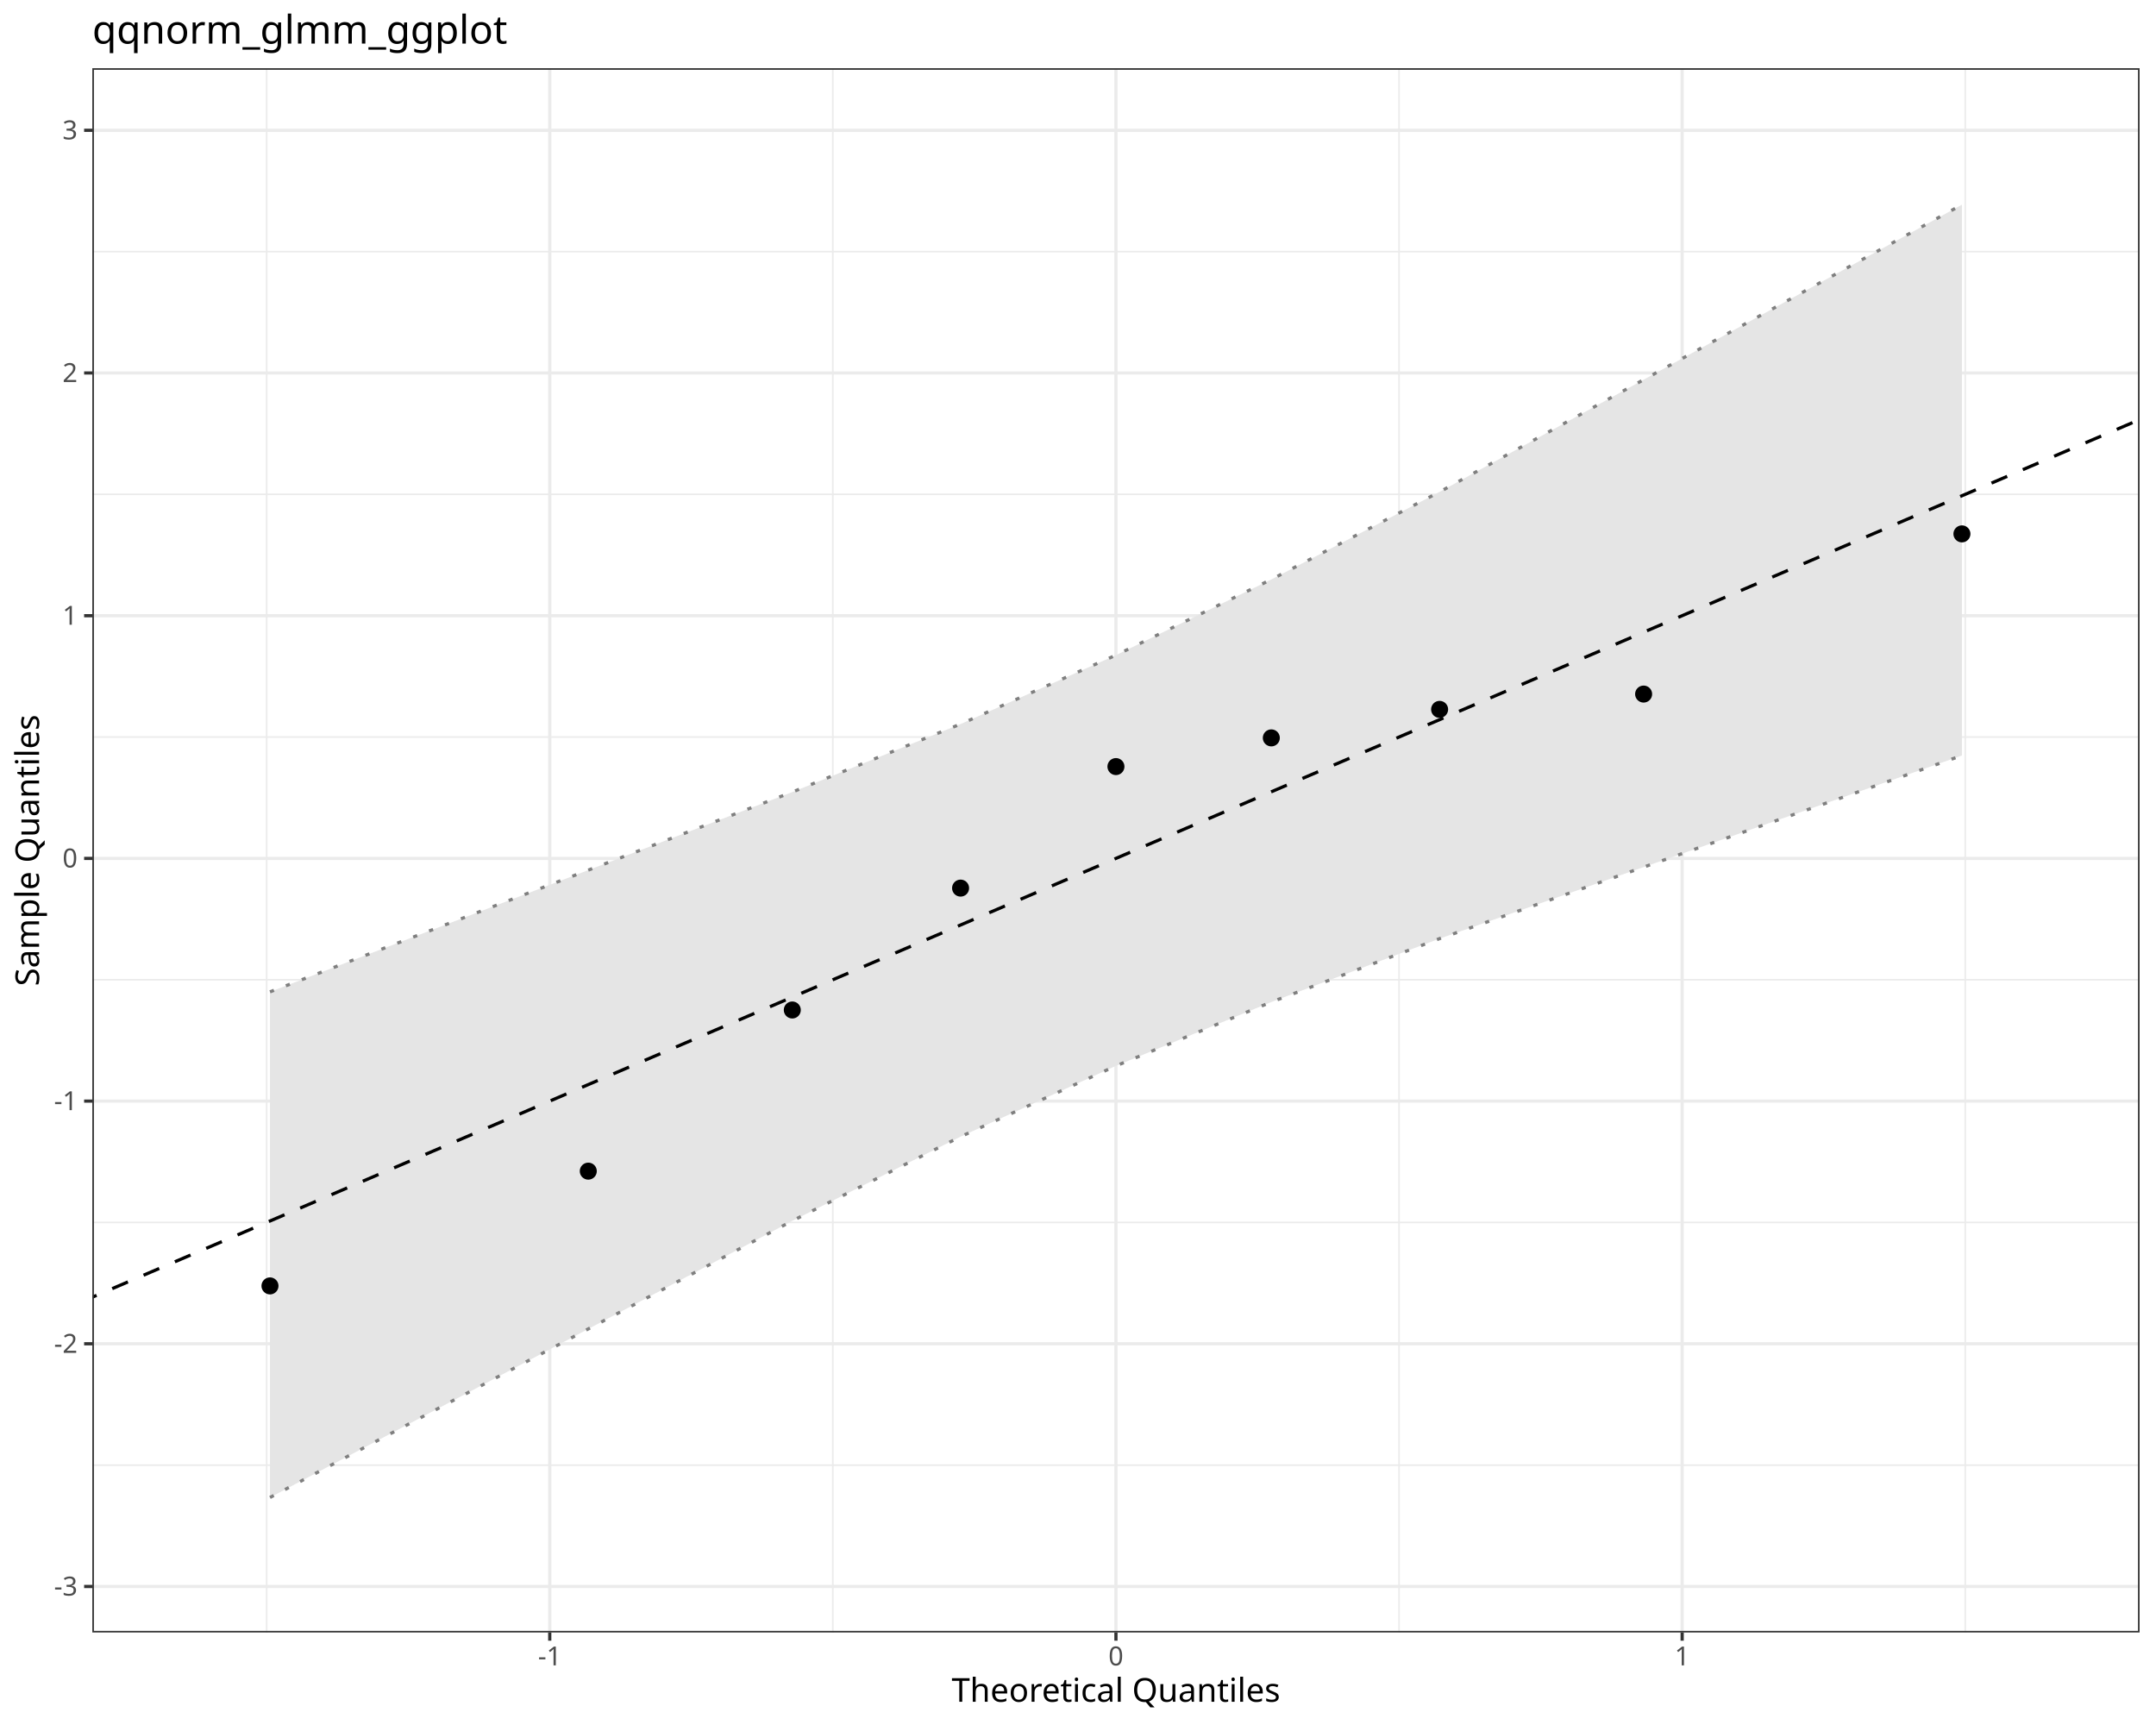
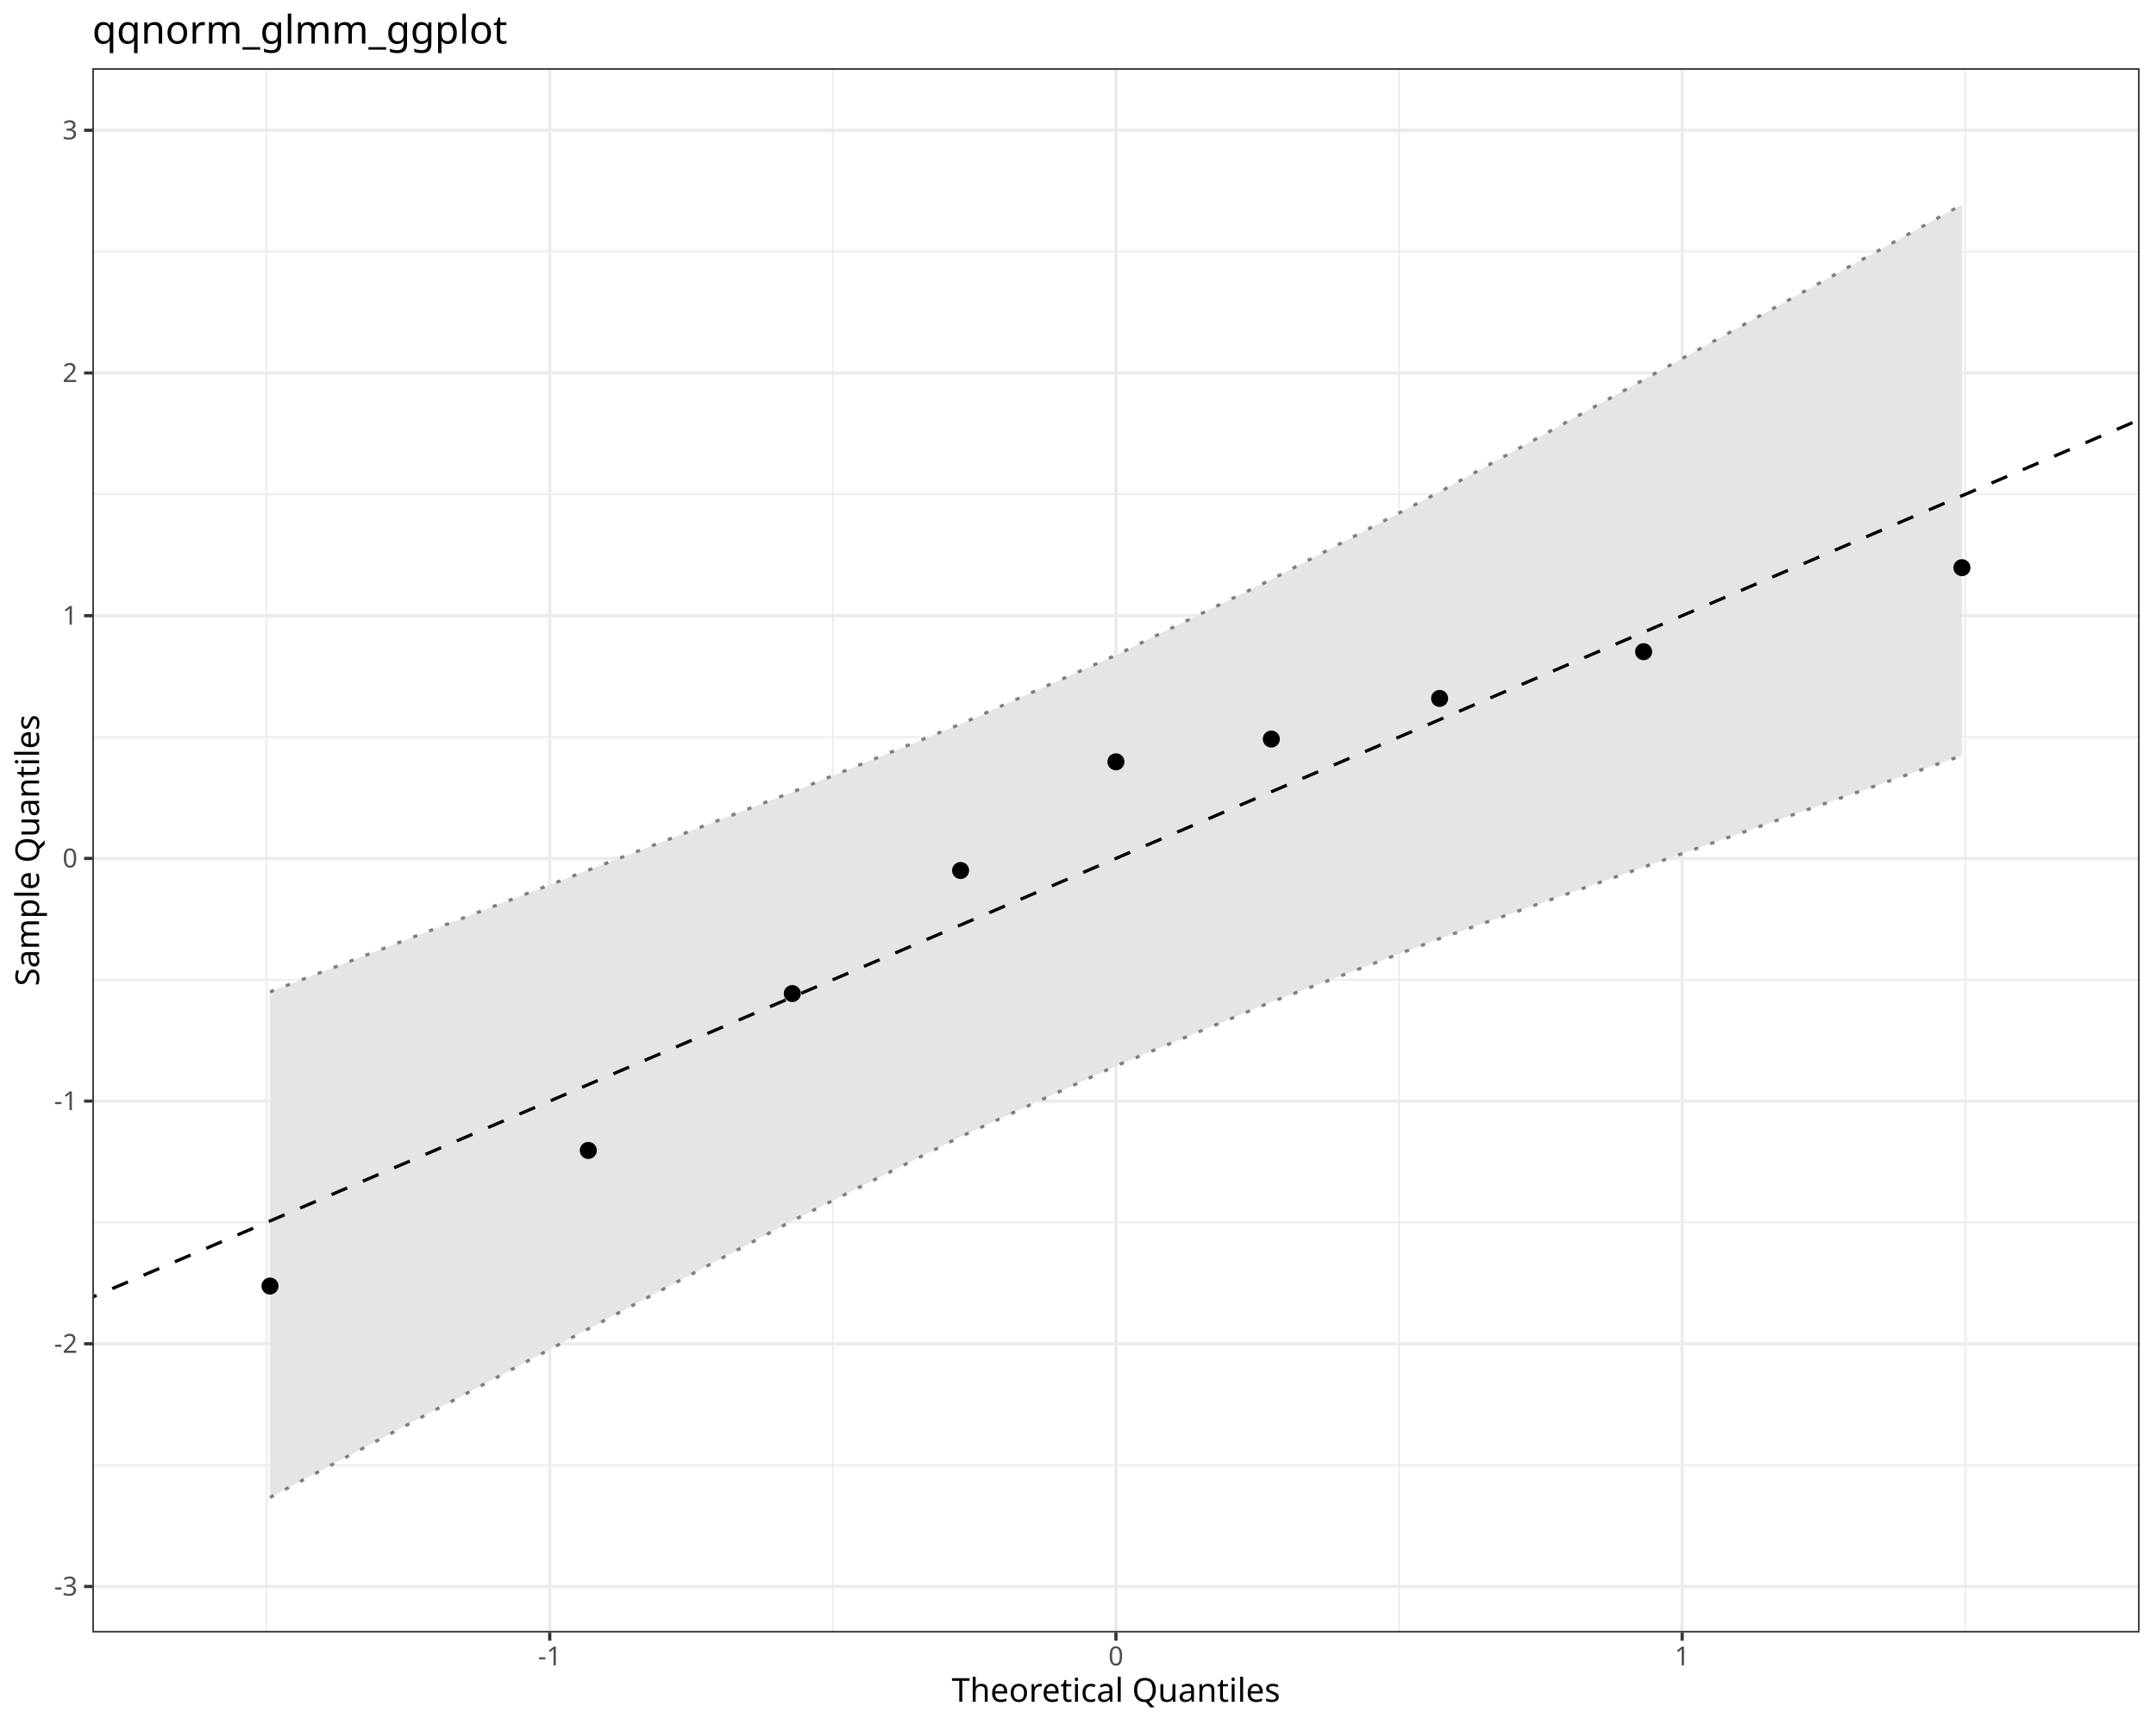
<svg xmlns="http://www.w3.org/2000/svg" class="svglite" data-engine-version="2.0" width="720.00pt" height="576.00pt" viewBox="0 0 720.00 576.00">
  <defs>
    <style type="text/css">
    .svglite line, .svglite polyline, .svglite polygon, .svglite path, .svglite rect, .svglite circle {
      fill: none;
      stroke: #000000;
      stroke-linecap: round;
      stroke-linejoin: round;
      stroke-miterlimit: 10.00;
    }
  </style>
  </defs>
  <rect width="100%" height="100%" style="stroke: none; fill: #FFFFFF;" />
  <defs>
    <clipPath id="cpMC4wMHw3MjAuMDB8MC4wMHw1NzYuMDA=">
      <rect x="0.00" y="0.00" width="720.00" height="576.00" />
    </clipPath>
  </defs>
  <g clip-path="url(#cpMC4wMHw3MjAuMDB8MC4wMHw1NzYuMDA=)">
    <rect x="0.00" y="0.00" width="720.00" height="576.00" style="stroke-width: 1.07; stroke: #FFFFFF; fill: #FFFFFF;" />
  </g>
  <defs>
    <clipPath id="cpMzAuODN8NzE0LjUyfDIyLjc4fDU0NS4xMQ==">
      <rect x="30.83" y="22.78" width="683.69" height="522.33" />
    </clipPath>
  </defs>
  <g clip-path="url(#cpMzAuODN8NzE0LjUyfDIyLjc4fDU0NS4xMQ==)">
    <rect x="30.83" y="22.78" width="683.69" height="522.33" style="stroke-width: 1.07; stroke: none; fill: #FFFFFF;" />
    <polyline points="30.83,489.23 714.52,489.23 " style="stroke-width: 0.53; stroke: #EBEBEB; stroke-linecap: butt;" />
    <polyline points="30.83,408.19 714.52,408.19 " style="stroke-width: 0.53; stroke: #EBEBEB; stroke-linecap: butt;" />
    <polyline points="30.83,327.15 714.52,327.15 " style="stroke-width: 0.53; stroke: #EBEBEB; stroke-linecap: butt;" />
    <polyline points="30.83,246.11 714.52,246.11 " style="stroke-width: 0.53; stroke: #EBEBEB; stroke-linecap: butt;" />
    <polyline points="30.83,165.06 714.52,165.06 " style="stroke-width: 0.53; stroke: #EBEBEB; stroke-linecap: butt;" />
    <polyline points="30.83,84.02 714.52,84.02 " style="stroke-width: 0.53; stroke: #EBEBEB; stroke-linecap: butt;" />
    <polyline points="89.05,545.11 89.05,22.78 " style="stroke-width: 0.53; stroke: #EBEBEB; stroke-linecap: butt;" />
    <polyline points="278.13,545.11 278.13,22.78 " style="stroke-width: 0.53; stroke: #EBEBEB; stroke-linecap: butt;" />
    <polyline points="467.22,545.11 467.22,22.78 " style="stroke-width: 0.53; stroke: #EBEBEB; stroke-linecap: butt;" />
    <polyline points="656.30,545.11 656.30,22.78 " style="stroke-width: 0.53; stroke: #EBEBEB; stroke-linecap: butt;" />
    <polyline points="30.83,529.75 714.52,529.75 " style="stroke-width: 1.07; stroke: #EBEBEB; stroke-linecap: butt;" />
    <polyline points="30.83,448.71 714.52,448.71 " style="stroke-width: 1.07; stroke: #EBEBEB; stroke-linecap: butt;" />
    <polyline points="30.83,367.67 714.52,367.67 " style="stroke-width: 1.07; stroke: #EBEBEB; stroke-linecap: butt;" />
    <polyline points="30.83,286.63 714.52,286.63 " style="stroke-width: 1.07; stroke: #EBEBEB; stroke-linecap: butt;" />
    <polyline points="30.83,205.59 714.52,205.59 " style="stroke-width: 1.07; stroke: #EBEBEB; stroke-linecap: butt;" />
    <polyline points="30.83,124.54 714.52,124.54 " style="stroke-width: 1.07; stroke: #EBEBEB; stroke-linecap: butt;" />
    <polyline points="30.83,43.50 714.52,43.50 " style="stroke-width: 1.07; stroke: #EBEBEB; stroke-linecap: butt;" />
    <polyline points="183.59,545.11 183.59,22.78 " style="stroke-width: 1.07; stroke: #EBEBEB; stroke-linecap: butt;" />
    <polyline points="372.67,545.11 372.67,22.78 " style="stroke-width: 1.07; stroke: #EBEBEB; stroke-linecap: butt;" />
    <polyline points="561.76,545.11 561.76,22.78 " style="stroke-width: 1.07; stroke: #EBEBEB; stroke-linecap: butt;" />
    <polygon points="90.16,331.19 196.46,290.54 264.59,264.48 320.79,241.77 372.67,218.77 424.56,193.49 480.76,164.25 548.89,126.79 655.19,68.35 655.19,252.28 548.89,289.53 480.76,313.41 424.56,334.58 372.67,355.90 320.79,379.54 264.59,407.65 196.46,443.74 90.16,500.03 " style="stroke-width: 0.00; stroke: none; stroke-linecap: butt; fill: #E5E5E5;" />
    <polyline points="90.16,331.19 196.46,290.54 264.59,264.48 320.79,241.77 372.67,218.77 424.56,193.49 480.76,164.25 548.89,126.79 655.19,68.35 " style="stroke-width: 1.07; stroke: none; stroke-linecap: butt;" />
    <polyline points="655.19,252.28 548.89,289.53 480.76,313.41 424.56,334.58 372.67,355.90 320.79,379.54 264.59,407.65 196.46,443.74 90.16,500.03 " style="stroke-width: 1.07; stroke: none; stroke-linecap: butt;" />
    <polyline points="90.16,500.03 196.46,443.74 264.59,407.65 320.79,379.54 372.67,355.90 424.56,334.58 480.76,313.41 548.89,289.53 655.19,252.28 " style="stroke-width: 1.07; stroke: #7F7F7F; stroke-dasharray: 1.42,4.27; stroke-linecap: butt;" />
    <polyline points="90.16,331.19 196.46,290.54 264.59,264.48 320.79,241.77 372.67,218.77 424.56,193.49 480.76,164.25 548.89,126.79 655.19,68.35 " style="stroke-width: 1.07; stroke: #7F7F7F; stroke-dasharray: 1.42,4.27; stroke-linecap: butt;" />
    <line x1="-652.86" y1="726.17" x2="1398.21" y2="-152.92" style="stroke-width: 1.07; stroke-dasharray: 5.69,5.69; stroke-linecap: butt;" />
-     <circle cx="90.16" cy="429.38" r="2.49" style="stroke-width: 0.71; fill: #000000;" />
-     <circle cx="196.46" cy="391.06" r="2.49" style="stroke-width: 0.71; fill: #000000;" />
-     <circle cx="264.59" cy="337.25" r="2.49" style="stroke-width: 0.71; fill: #000000;" />
-     <circle cx="320.79" cy="296.55" r="2.49" style="stroke-width: 0.71; fill: #000000;" />
-     <circle cx="372.67" cy="255.97" r="2.49" style="stroke-width: 0.71; fill: #000000;" />
-     <circle cx="424.56" cy="246.39" r="2.49" style="stroke-width: 0.71; fill: #000000;" />
-     <circle cx="480.76" cy="236.87" r="2.49" style="stroke-width: 0.71; fill: #000000;" />
-     <circle cx="548.89" cy="231.76" r="2.49" style="stroke-width: 0.71; fill: #000000;" />
-     <circle cx="655.19" cy="178.27" r="2.49" style="stroke-width: 0.71; fill: #000000;" />
+     <circle cx="90.16" cy="429.43" r="2.49" style="stroke-width: 0.71; fill: #000000;" />
+     <circle cx="196.46" cy="384.15" r="2.49" style="stroke-width: 0.71; fill: #000000;" />
+     <circle cx="264.59" cy="331.76" r="2.49" style="stroke-width: 0.71; fill: #000000;" />
+     <circle cx="320.79" cy="290.67" r="2.49" style="stroke-width: 0.71; fill: #000000;" />
+     <circle cx="372.67" cy="254.38" r="2.49" style="stroke-width: 0.71; fill: #000000;" />
+     <circle cx="424.56" cy="246.78" r="2.49" style="stroke-width: 0.71; fill: #000000;" />
+     <circle cx="480.76" cy="233.21" r="2.49" style="stroke-width: 0.71; fill: #000000;" />
+     <circle cx="548.89" cy="217.61" r="2.49" style="stroke-width: 0.71; fill: #000000;" />
+     <circle cx="655.19" cy="189.55" r="2.49" style="stroke-width: 0.71; fill: #000000;" />
    <rect x="30.83" y="22.78" width="683.69" height="522.33" style="stroke-width: 1.07; stroke: #333333;" />
  </g>
  <g clip-path="url(#cpMC4wMHw3MjAuMDB8MC4wMHw1NzYuMDA=)">
    <text x="25.90" y="532.78" text-anchor="end" style="font-size: 8.80px; fill: #4D4D4D; font-family: sans;" textLength="7.82px" lengthAdjust="spacingAndGlyphs">-3</text>
    <text x="25.90" y="451.74" text-anchor="end" style="font-size: 8.80px; fill: #4D4D4D; font-family: sans;" textLength="7.82px" lengthAdjust="spacingAndGlyphs">-2</text>
    <text x="25.90" y="370.69" text-anchor="end" style="font-size: 8.80px; fill: #4D4D4D; font-family: sans;" textLength="7.82px" lengthAdjust="spacingAndGlyphs">-1</text>
    <text x="25.90" y="289.65" text-anchor="end" style="font-size: 8.80px; fill: #4D4D4D; font-family: sans;" textLength="4.89px" lengthAdjust="spacingAndGlyphs">0</text>
    <text x="25.90" y="208.61" text-anchor="end" style="font-size: 8.80px; fill: #4D4D4D; font-family: sans;" textLength="4.89px" lengthAdjust="spacingAndGlyphs">1</text>
    <text x="25.90" y="127.57" text-anchor="end" style="font-size: 8.80px; fill: #4D4D4D; font-family: sans;" textLength="4.89px" lengthAdjust="spacingAndGlyphs">2</text>
    <text x="25.90" y="46.53" text-anchor="end" style="font-size: 8.80px; fill: #4D4D4D; font-family: sans;" textLength="4.89px" lengthAdjust="spacingAndGlyphs">3</text>
    <polyline points="28.09,529.75 30.83,529.75 " style="stroke-width: 1.07; stroke: #333333; stroke-linecap: butt;" />
    <polyline points="28.09,448.71 30.83,448.71 " style="stroke-width: 1.07; stroke: #333333; stroke-linecap: butt;" />
    <polyline points="28.09,367.67 30.83,367.67 " style="stroke-width: 1.07; stroke: #333333; stroke-linecap: butt;" />
    <polyline points="28.09,286.63 30.83,286.63 " style="stroke-width: 1.07; stroke: #333333; stroke-linecap: butt;" />
    <polyline points="28.09,205.59 30.83,205.59 " style="stroke-width: 1.07; stroke: #333333; stroke-linecap: butt;" />
    <polyline points="28.09,124.54 30.83,124.54 " style="stroke-width: 1.07; stroke: #333333; stroke-linecap: butt;" />
    <polyline points="28.09,43.50 30.83,43.50 " style="stroke-width: 1.07; stroke: #333333; stroke-linecap: butt;" />
    <polyline points="183.59,547.85 183.59,545.11 " style="stroke-width: 1.07; stroke: #333333; stroke-linecap: butt;" />
    <polyline points="372.67,547.85 372.67,545.11 " style="stroke-width: 1.07; stroke: #333333; stroke-linecap: butt;" />
    <polyline points="561.76,547.85 561.76,545.11 " style="stroke-width: 1.07; stroke: #333333; stroke-linecap: butt;" />
    <text x="183.59" y="556.10" text-anchor="middle" style="font-size: 8.80px; fill: #4D4D4D; font-family: sans;" textLength="7.82px" lengthAdjust="spacingAndGlyphs">-1</text>
    <text x="372.67" y="556.10" text-anchor="middle" style="font-size: 8.80px; fill: #4D4D4D; font-family: sans;" textLength="4.89px" lengthAdjust="spacingAndGlyphs">0</text>
    <text x="561.76" y="556.10" text-anchor="middle" style="font-size: 8.80px; fill: #4D4D4D; font-family: sans;" textLength="4.89px" lengthAdjust="spacingAndGlyphs">1</text>
    <text x="372.67" y="568.24" text-anchor="middle" style="font-size: 11.00px; font-family: sans;" textLength="103.95px" lengthAdjust="spacingAndGlyphs">Theoretical Quantiles</text>
    <text transform="translate(13.05,283.95) rotate(-90)" text-anchor="middle" style="font-size: 11.00px; font-family: sans;" textLength="86.84px" lengthAdjust="spacingAndGlyphs">Sample Quantiles</text>
    <text x="30.83" y="14.56" style="font-size: 13.20px; font-family: sans;" textLength="127.69px" lengthAdjust="spacingAndGlyphs">qqnorm_glmm_ggplot</text>
  </g>
</svg>
